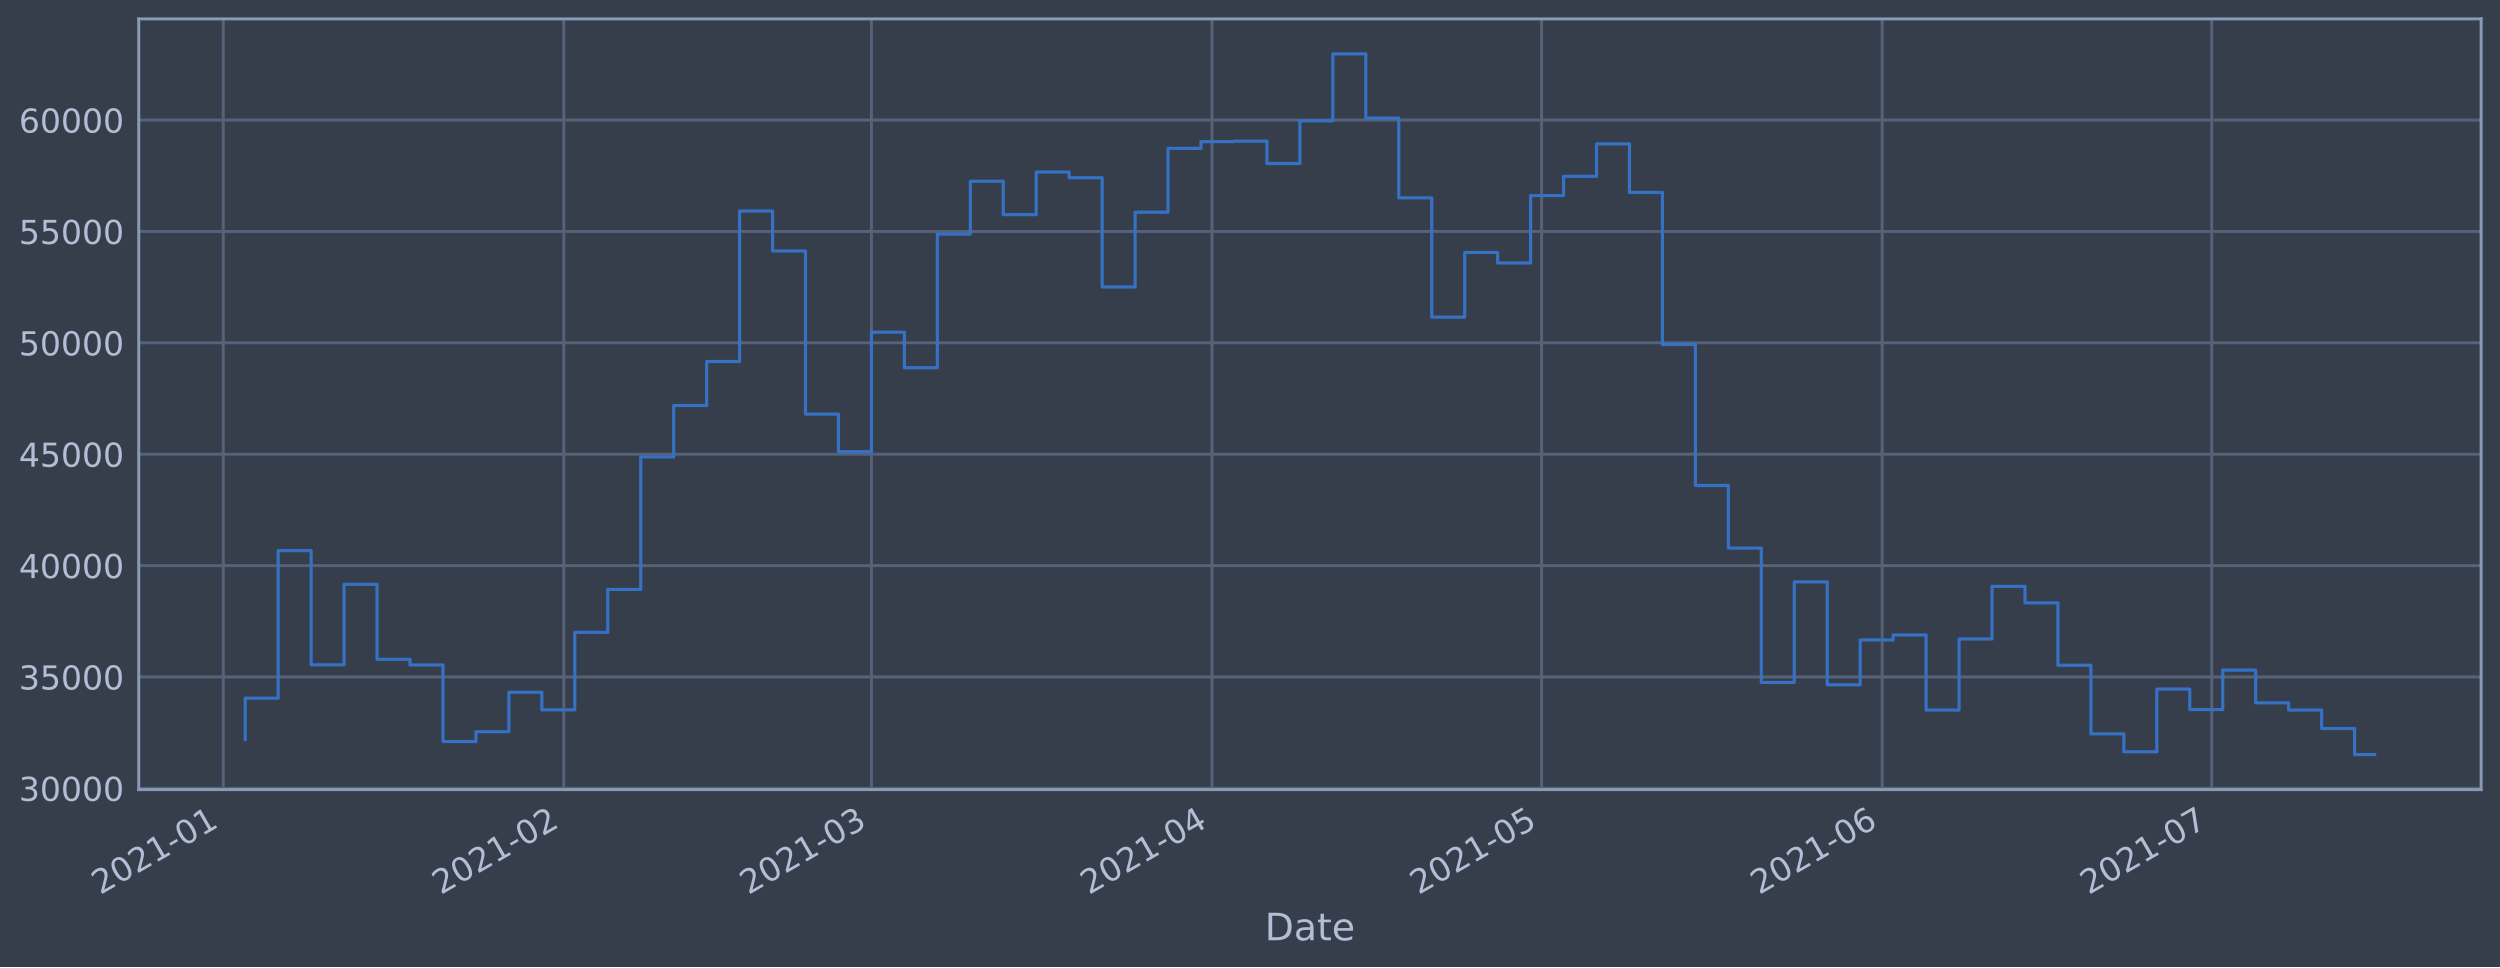
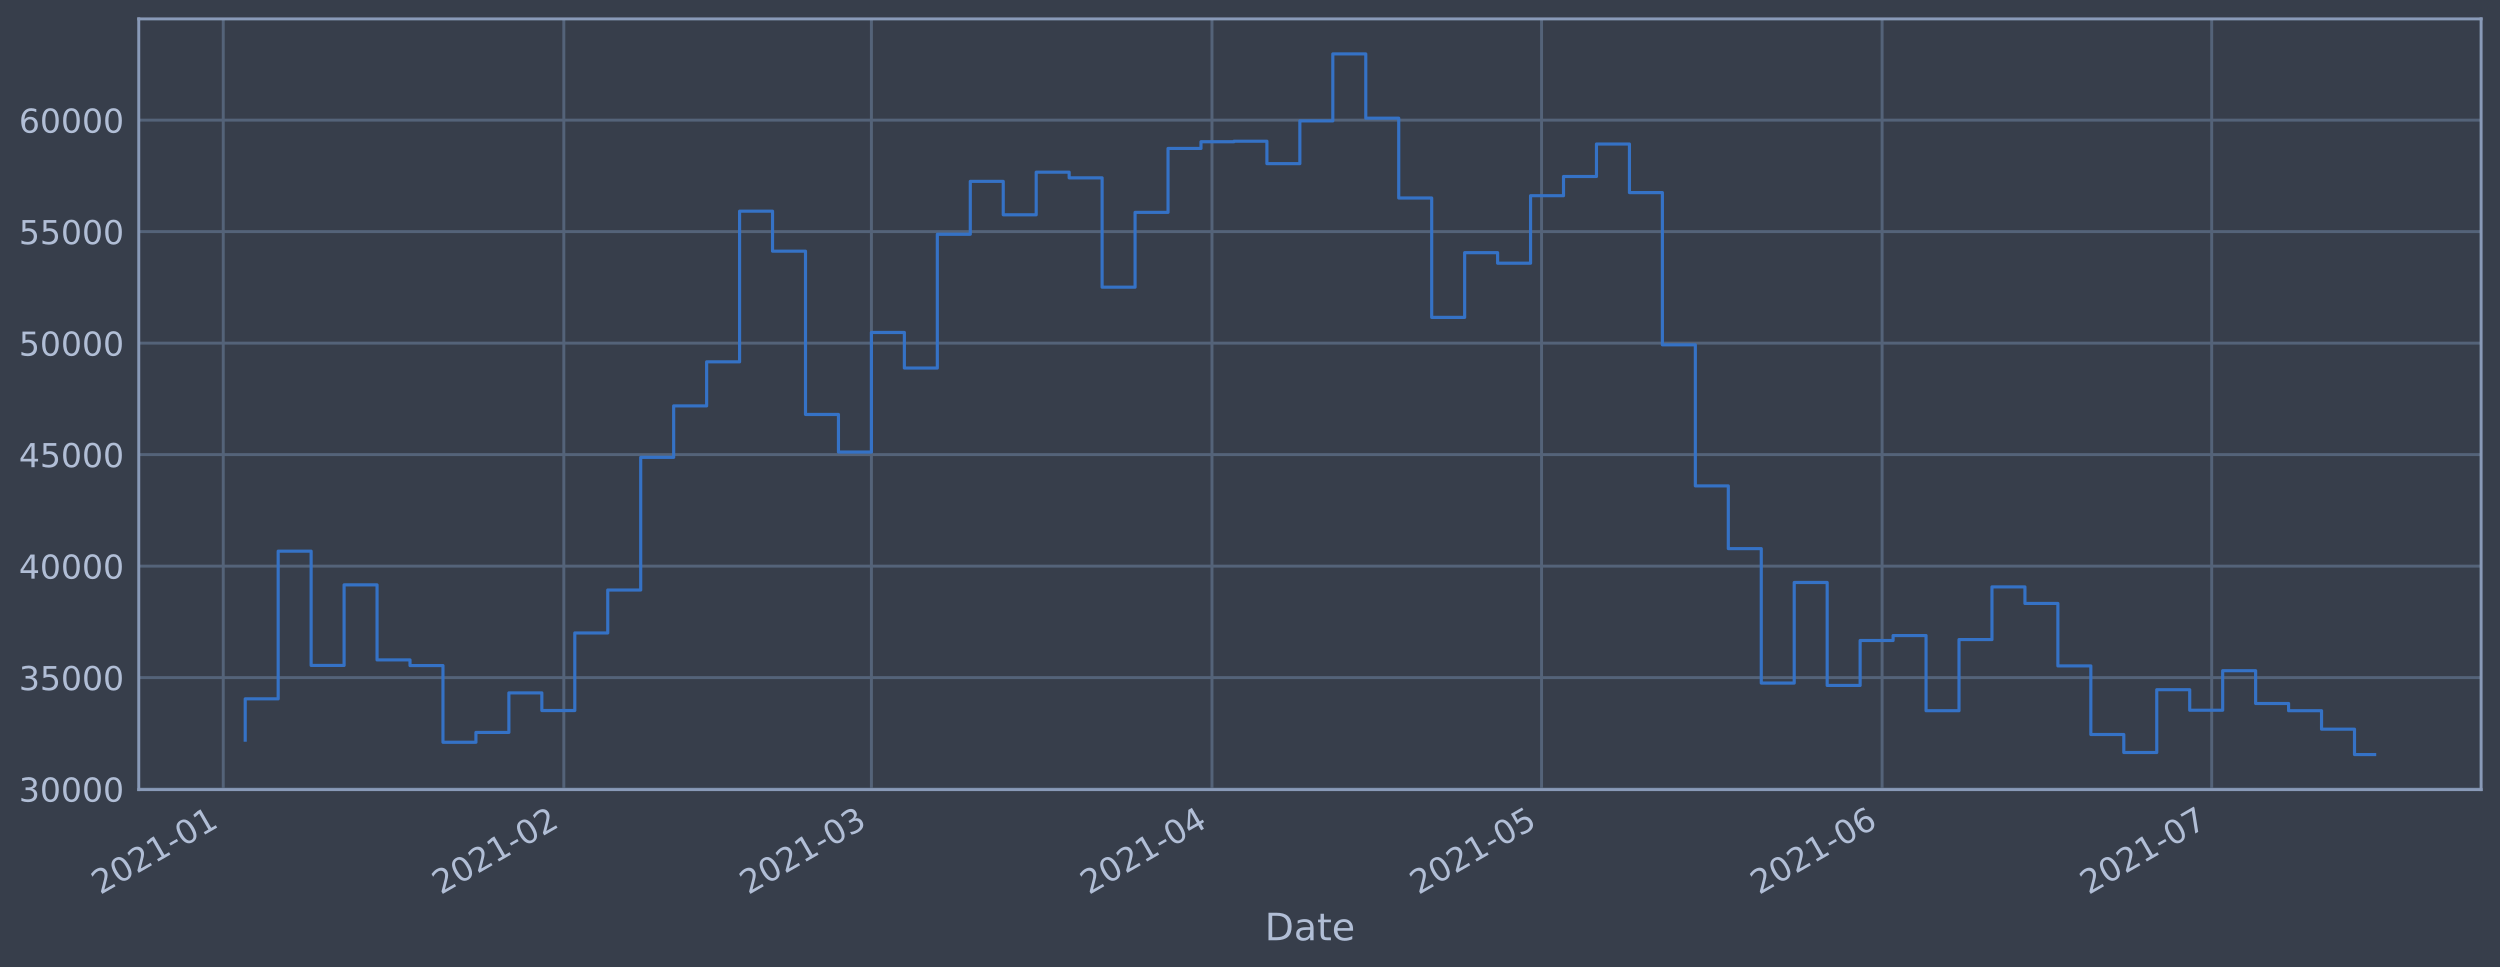
<svg xmlns="http://www.w3.org/2000/svg" xmlns:xlink="http://www.w3.org/1999/xlink" height="368.58pt" version="1.1" viewBox="0 0 952.884 368.58" width="952.884pt">
  <defs>
    <style type="text/css">*{stroke-linecap:butt;stroke-linejoin:round;}</style>
  </defs>
  <g id="figure_1">
    <g id="patch_1">
      <path d="M 0 368.58  L 952.884 368.58  L 952.884 0  L 0 0  z " style="fill:#373e4b;" />
    </g>
    <g id="axes_1">
      <g id="patch_2">
        <path d="M 52.884 300.96  L 945.684 300.96  L 945.684 7.2  L 52.884 7.2  z " style="fill:#373e4b;" />
      </g>
      <g id="matplotlib.axis_1">
        <g id="xtick_1">
          <g id="line2d_1">
-             <path clip-path="url(#pbe76f791b3)" d="M 85.091 300.96  L 85.091 7.2  " style="fill:none;stroke:#546379;stroke-linecap:square;stroke-width:1.12;" />
+             <path clip-path="url(#p0e71b7ee56)" d="M 85.091 300.96  L 85.091 7.2  " style="fill:none;stroke:#546379;stroke-linecap:square;stroke-width:1.12;" />
          </g>
          <g id="line2d_2" />
          <g id="text_1">
-             <g style="fill:#b1bed6;" transform="translate(38.18741 341.1745)rotate(-30)scale(0.126 -0.126)">
+             <g style="fill:#b1bed6;" transform="translate(38.18771 341.1745)rotate(-30)scale(0.126 -0.126)">
              <defs>
                <path d="M 1228 531  L 3431 531  L 3431 0  L 469 0  L 469 531  Q 828 903 1448 1529  Q 2069 2156 2228 2338  Q 2531 2678 2651 2914  Q 2772 3150 2772 3378  Q 2772 3750 2511 3984  Q 2250 4219 1831 4219  Q 1534 4219 1204 4116  Q 875 4013 500 3803  L 500 4441  Q 881 4594 1212 4672  Q 1544 4750 1819 4750  Q 2544 4750 2975 4387  Q 3406 4025 3406 3419  Q 3406 3131 3298 2873  Q 3191 2616 2906 2266  Q 2828 2175 2409 1742  Q 1991 1309 1228 531  z " id="DejaVuSans-32" transform="scale(0.015625)" />
                <path d="M 2034 4250  Q 1547 4250 1301 3770  Q 1056 3291 1056 2328  Q 1056 1369 1301 889  Q 1547 409 2034 409  Q 2525 409 2770 889  Q 3016 1369 3016 2328  Q 3016 3291 2770 3770  Q 2525 4250 2034 4250  z M 2034 4750  Q 2819 4750 3233 4129  Q 3647 3509 3647 2328  Q 3647 1150 3233 529  Q 2819 -91 2034 -91  Q 1250 -91 836 529  Q 422 1150 422 2328  Q 422 3509 836 4129  Q 1250 4750 2034 4750  z " id="DejaVuSans-30" transform="scale(0.015625)" />
                <path d="M 794 531  L 1825 531  L 1825 4091  L 703 3866  L 703 4441  L 1819 4666  L 2450 4666  L 2450 531  L 3481 531  L 3481 0  L 794 0  L 794 531  z " id="DejaVuSans-31" transform="scale(0.015625)" />
                <path d="M 313 2009  L 1997 2009  L 1997 1497  L 313 1497  L 313 2009  z " id="DejaVuSans-2d" transform="scale(0.015625)" />
              </defs>
              <use xlink:href="#DejaVuSans-32" />
              <use x="63.623" xlink:href="#DejaVuSans-30" />
              <use x="127.246" xlink:href="#DejaVuSans-32" />
              <use x="190.869" xlink:href="#DejaVuSans-31" />
              <use x="254.492" xlink:href="#DejaVuSans-2d" />
              <use x="290.576" xlink:href="#DejaVuSans-30" />
              <use x="354.199" xlink:href="#DejaVuSans-31" />
            </g>
          </g>
        </g>
        <g id="xtick_2">
          <g id="line2d_3">
-             <path clip-path="url(#pbe76f791b3)" d="M 214.901 300.96  L 214.901 7.2  " style="fill:none;stroke:#546379;stroke-linecap:square;stroke-width:1.12;" />
+             <path clip-path="url(#p0e71b7ee56)" d="M 214.897 300.96  L 214.897 7.2  " style="fill:none;stroke:#546379;stroke-linecap:square;stroke-width:1.12;" />
          </g>
          <g id="line2d_4" />
          <g id="text_2">
-             <g style="fill:#b1bed6;" transform="translate(167.9981 341.1745)rotate(-30)scale(0.126 -0.126)">
+             <g style="fill:#b1bed6;" transform="translate(167.9937 341.1745)rotate(-30)scale(0.126 -0.126)">
              <use xlink:href="#DejaVuSans-32" />
              <use x="63.623" xlink:href="#DejaVuSans-30" />
              <use x="127.246" xlink:href="#DejaVuSans-32" />
              <use x="190.869" xlink:href="#DejaVuSans-31" />
              <use x="254.492" xlink:href="#DejaVuSans-2d" />
              <use x="290.576" xlink:href="#DejaVuSans-30" />
              <use x="354.199" xlink:href="#DejaVuSans-32" />
            </g>
          </g>
        </g>
        <g id="xtick_3">
          <g id="line2d_5">
-             <path clip-path="url(#pbe76f791b3)" d="M 332.15 300.96  L 332.15 7.2  " style="fill:none;stroke:#546379;stroke-linecap:square;stroke-width:1.12;" />
+             <path clip-path="url(#p0e71b7ee56)" d="M 332.141 300.96  L 332.141 7.2  " style="fill:none;stroke:#546379;stroke-linecap:square;stroke-width:1.12;" />
          </g>
          <g id="line2d_6" />
          <g id="text_3">
-             <g style="fill:#b1bed6;" transform="translate(285.2464 341.1745)rotate(-30)scale(0.126 -0.126)">
+             <g style="fill:#b1bed6;" transform="translate(285.2378 341.1745)rotate(-30)scale(0.126 -0.126)">
              <defs>
                <path d="M 2597 2516  Q 3050 2419 3304 2112  Q 3559 1806 3559 1356  Q 3559 666 3084 287  Q 2609 -91 1734 -91  Q 1441 -91 1130 -33  Q 819 25 488 141  L 488 750  Q 750 597 1062 519  Q 1375 441 1716 441  Q 2309 441 2620 675  Q 2931 909 2931 1356  Q 2931 1769 2642 2001  Q 2353 2234 1838 2234  L 1294 2234  L 1294 2753  L 1863 2753  Q 2328 2753 2575 2939  Q 2822 3125 2822 3475  Q 2822 3834 2567 4026  Q 2313 4219 1838 4219  Q 1578 4219 1281 4162  Q 984 4106 628 3988  L 628 4550  Q 988 4650 1302 4700  Q 1616 4750 1894 4750  Q 2613 4750 3031 4423  Q 3450 4097 3450 3541  Q 3450 3153 3228 2886  Q 3006 2619 2597 2516  z " id="DejaVuSans-33" transform="scale(0.015625)" />
              </defs>
              <use xlink:href="#DejaVuSans-32" />
              <use x="63.623" xlink:href="#DejaVuSans-30" />
              <use x="127.246" xlink:href="#DejaVuSans-32" />
              <use x="190.869" xlink:href="#DejaVuSans-31" />
              <use x="254.492" xlink:href="#DejaVuSans-2d" />
              <use x="290.576" xlink:href="#DejaVuSans-30" />
              <use x="354.199" xlink:href="#DejaVuSans-33" />
            </g>
          </g>
        </g>
        <g id="xtick_4">
          <g id="line2d_7">
-             <path clip-path="url(#pbe76f791b3)" d="M 461.96 300.96  L 461.96 7.2  " style="fill:none;stroke:#546379;stroke-linecap:square;stroke-width:1.12;" />
+             <path clip-path="url(#p0e71b7ee56)" d="M 461.947 300.96  L 461.947 7.2  " style="fill:none;stroke:#546379;stroke-linecap:square;stroke-width:1.12;" />
          </g>
          <g id="line2d_8" />
          <g id="text_4">
-             <g style="fill:#b1bed6;" transform="translate(415.057 341.1745)rotate(-30)scale(0.126 -0.126)">
+             <g style="fill:#b1bed6;" transform="translate(415.0438 341.1745)rotate(-30)scale(0.126 -0.126)">
              <defs>
                <path d="M 2419 4116  L 825 1625  L 2419 1625  L 2419 4116  z M 2253 4666  L 3047 4666  L 3047 1625  L 3713 1625  L 3713 1100  L 3047 1100  L 3047 0  L 2419 0  L 2419 1100  L 313 1100  L 313 1709  L 2253 4666  z " id="DejaVuSans-34" transform="scale(0.015625)" />
              </defs>
              <use xlink:href="#DejaVuSans-32" />
              <use x="63.623" xlink:href="#DejaVuSans-30" />
              <use x="127.246" xlink:href="#DejaVuSans-32" />
              <use x="190.869" xlink:href="#DejaVuSans-31" />
              <use x="254.492" xlink:href="#DejaVuSans-2d" />
              <use x="290.576" xlink:href="#DejaVuSans-30" />
              <use x="354.199" xlink:href="#DejaVuSans-34" />
            </g>
          </g>
        </g>
        <g id="xtick_5">
          <g id="line2d_9">
-             <path clip-path="url(#pbe76f791b3)" d="M 587.583 300.96  L 587.583 7.2  " style="fill:none;stroke:#546379;stroke-linecap:square;stroke-width:1.12;" />
+             <path clip-path="url(#p0e71b7ee56)" d="M 587.566 300.96  L 587.566 7.2  " style="fill:none;stroke:#546379;stroke-linecap:square;stroke-width:1.12;" />
          </g>
          <g id="line2d_10" />
          <g id="text_5">
-             <g style="fill:#b1bed6;" transform="translate(540.6802 341.1745)rotate(-30)scale(0.126 -0.126)">
+             <g style="fill:#b1bed6;" transform="translate(540.6625 341.1745)rotate(-30)scale(0.126 -0.126)">
              <defs>
                <path d="M 691 4666  L 3169 4666  L 3169 4134  L 1269 4134  L 1269 2991  Q 1406 3038 1543 3061  Q 1681 3084 1819 3084  Q 2600 3084 3056 2656  Q 3513 2228 3513 1497  Q 3513 744 3044 326  Q 2575 -91 1722 -91  Q 1428 -91 1123 -41  Q 819 9 494 109  L 494 744  Q 775 591 1075 516  Q 1375 441 1709 441  Q 2250 441 2565 725  Q 2881 1009 2881 1497  Q 2881 1984 2565 2268  Q 2250 2553 1709 2553  Q 1456 2553 1204 2497  Q 953 2441 691 2322  L 691 4666  z " id="DejaVuSans-35" transform="scale(0.015625)" />
              </defs>
              <use xlink:href="#DejaVuSans-32" />
              <use x="63.623" xlink:href="#DejaVuSans-30" />
              <use x="127.246" xlink:href="#DejaVuSans-32" />
              <use x="190.869" xlink:href="#DejaVuSans-31" />
              <use x="254.492" xlink:href="#DejaVuSans-2d" />
              <use x="290.576" xlink:href="#DejaVuSans-30" />
              <use x="354.199" xlink:href="#DejaVuSans-35" />
            </g>
          </g>
        </g>
        <g id="xtick_6">
          <g id="line2d_11">
-             <path clip-path="url(#pbe76f791b3)" d="M 717.394 300.96  L 717.394 7.2  " style="fill:none;stroke:#546379;stroke-linecap:square;stroke-width:1.12;" />
+             <path clip-path="url(#p0e71b7ee56)" d="M 717.372 300.96  L 717.372 7.2  " style="fill:none;stroke:#546379;stroke-linecap:square;stroke-width:1.12;" />
          </g>
          <g id="line2d_12" />
          <g id="text_6">
-             <g style="fill:#b1bed6;" transform="translate(670.4908 341.1745)rotate(-30)scale(0.126 -0.126)">
+             <g style="fill:#b1bed6;" transform="translate(670.4685 341.1745)rotate(-30)scale(0.126 -0.126)">
              <defs>
                <path d="M 2113 2584  Q 1688 2584 1439 2293  Q 1191 2003 1191 1497  Q 1191 994 1439 701  Q 1688 409 2113 409  Q 2538 409 2786 701  Q 3034 994 3034 1497  Q 3034 2003 2786 2293  Q 2538 2584 2113 2584  z M 3366 4563  L 3366 3988  Q 3128 4100 2886 4159  Q 2644 4219 2406 4219  Q 1781 4219 1451 3797  Q 1122 3375 1075 2522  Q 1259 2794 1537 2939  Q 1816 3084 2150 3084  Q 2853 3084 3261 2657  Q 3669 2231 3669 1497  Q 3669 778 3244 343  Q 2819 -91 2113 -91  Q 1303 -91 875 529  Q 447 1150 447 2328  Q 447 3434 972 4092  Q 1497 4750 2381 4750  Q 2619 4750 2861 4703  Q 3103 4656 3366 4563  z " id="DejaVuSans-36" transform="scale(0.015625)" />
              </defs>
              <use xlink:href="#DejaVuSans-32" />
              <use x="63.623" xlink:href="#DejaVuSans-30" />
              <use x="127.246" xlink:href="#DejaVuSans-32" />
              <use x="190.869" xlink:href="#DejaVuSans-31" />
              <use x="254.492" xlink:href="#DejaVuSans-2d" />
              <use x="290.576" xlink:href="#DejaVuSans-30" />
              <use x="354.199" xlink:href="#DejaVuSans-36" />
            </g>
          </g>
        </g>
        <g id="xtick_7">
          <g id="line2d_13">
-             <path clip-path="url(#pbe76f791b3)" d="M 843.017 300.96  L 843.017 7.2  " style="fill:none;stroke:#546379;stroke-linecap:square;stroke-width:1.12;" />
+             <path clip-path="url(#p0e71b7ee56)" d="M 842.99 300.96  L 842.99 7.2  " style="fill:none;stroke:#546379;stroke-linecap:square;stroke-width:1.12;" />
          </g>
          <g id="line2d_14" />
          <g id="text_7">
-             <g style="fill:#b1bed6;" transform="translate(796.114 341.1745)rotate(-30)scale(0.126 -0.126)">
+             <g style="fill:#b1bed6;" transform="translate(796.0872 341.1745)rotate(-30)scale(0.126 -0.126)">
              <defs>
                <path d="M 525 4666  L 3525 4666  L 3525 4397  L 1831 0  L 1172 0  L 2766 4134  L 525 4134  L 525 4666  z " id="DejaVuSans-37" transform="scale(0.015625)" />
              </defs>
              <use xlink:href="#DejaVuSans-32" />
              <use x="63.623" xlink:href="#DejaVuSans-30" />
              <use x="127.246" xlink:href="#DejaVuSans-32" />
              <use x="190.869" xlink:href="#DejaVuSans-31" />
              <use x="254.492" xlink:href="#DejaVuSans-2d" />
              <use x="290.576" xlink:href="#DejaVuSans-30" />
              <use x="354.199" xlink:href="#DejaVuSans-37" />
            </g>
          </g>
        </g>
        <g id="text_8">
          <g style="fill:#b1bed6;" transform="translate(482.0746 358.3856)scale(0.144 -0.144)">
            <defs>
              <path d="M 1259 4147  L 1259 519  L 2022 519  Q 2988 519 3436 956  Q 3884 1394 3884 2338  Q 3884 3275 3436 3711  Q 2988 4147 2022 4147  L 1259 4147  z M 628 4666  L 1925 4666  Q 3281 4666 3915 4102  Q 4550 3538 4550 2338  Q 4550 1131 3912 565  Q 3275 0 1925 0  L 628 0  L 628 4666  z " id="DejaVuSans-44" transform="scale(0.015625)" />
              <path d="M 2194 1759  Q 1497 1759 1228 1600  Q 959 1441 959 1056  Q 959 750 1161 570  Q 1363 391 1709 391  Q 2188 391 2477 730  Q 2766 1069 2766 1631  L 2766 1759  L 2194 1759  z M 3341 1997  L 3341 0  L 2766 0  L 2766 531  Q 2569 213 2275 61  Q 1981 -91 1556 -91  Q 1019 -91 701 211  Q 384 513 384 1019  Q 384 1609 779 1909  Q 1175 2209 1959 2209  L 2766 2209  L 2766 2266  Q 2766 2663 2505 2880  Q 2244 3097 1772 3097  Q 1472 3097 1187 3025  Q 903 2953 641 2809  L 641 3341  Q 956 3463 1253 3523  Q 1550 3584 1831 3584  Q 2591 3584 2966 3190  Q 3341 2797 3341 1997  z " id="DejaVuSans-61" transform="scale(0.015625)" />
              <path d="M 1172 4494  L 1172 3500  L 2356 3500  L 2356 3053  L 1172 3053  L 1172 1153  Q 1172 725 1289 603  Q 1406 481 1766 481  L 2356 481  L 2356 0  L 1766 0  Q 1100 0 847 248  Q 594 497 594 1153  L 594 3053  L 172 3053  L 172 3500  L 594 3500  L 594 4494  L 1172 4494  z " id="DejaVuSans-74" transform="scale(0.015625)" />
              <path d="M 3597 1894  L 3597 1613  L 953 1613  Q 991 1019 1311 708  Q 1631 397 2203 397  Q 2534 397 2845 478  Q 3156 559 3463 722  L 3463 178  Q 3153 47 2828 -22  Q 2503 -91 2169 -91  Q 1331 -91 842 396  Q 353 884 353 1716  Q 353 2575 817 3079  Q 1281 3584 2069 3584  Q 2775 3584 3186 3129  Q 3597 2675 3597 1894  z M 3022 2063  Q 3016 2534 2758 2815  Q 2500 3097 2075 3097  Q 1594 3097 1305 2825  Q 1016 2553 972 2059  L 3022 2063  z " id="DejaVuSans-65" transform="scale(0.015625)" />
            </defs>
            <use xlink:href="#DejaVuSans-44" />
            <use x="77.002" xlink:href="#DejaVuSans-61" />
            <use x="138.281" xlink:href="#DejaVuSans-74" />
            <use x="177.49" xlink:href="#DejaVuSans-65" />
          </g>
        </g>
      </g>
      <g id="matplotlib.axis_2">
        <g id="ytick_1">
          <g id="line2d_15">
-             <path clip-path="url(#pbe76f791b3)" d="M 52.884 300.475  L 945.684 300.475  " style="fill:none;stroke:#546379;stroke-linecap:square;stroke-width:1.12;" />
+             <path clip-path="url(#p0e71b7ee56)" d="M 52.884 300.765  L 945.684 300.765  " style="fill:none;stroke:#546379;stroke-linecap:square;stroke-width:1.12;" />
          </g>
          <g id="line2d_16" />
          <g id="text_9">
-             <g style="fill:#b1bed6;" transform="translate(7.2 305.2616)scale(0.126 -0.126)">
+             <g style="fill:#b1bed6;" transform="translate(7.2 305.5519)scale(0.126 -0.126)">
              <use xlink:href="#DejaVuSans-33" />
              <use x="63.623" xlink:href="#DejaVuSans-30" />
              <use x="127.246" xlink:href="#DejaVuSans-30" />
              <use x="190.869" xlink:href="#DejaVuSans-30" />
              <use x="254.492" xlink:href="#DejaVuSans-30" />
            </g>
          </g>
        </g>
        <g id="ytick_2">
          <g id="line2d_17">
-             <path clip-path="url(#pbe76f791b3)" d="M 52.884 258.022  L 945.684 258.022  " style="fill:none;stroke:#546379;stroke-linecap:square;stroke-width:1.12;" />
+             <path clip-path="url(#p0e71b7ee56)" d="M 52.884 258.269  L 945.684 258.269  " style="fill:none;stroke:#546379;stroke-linecap:square;stroke-width:1.12;" />
          </g>
          <g id="line2d_18" />
          <g id="text_10">
-             <g style="fill:#b1bed6;" transform="translate(7.2 262.8095)scale(0.126 -0.126)">
+             <g style="fill:#b1bed6;" transform="translate(7.2 263.0557)scale(0.126 -0.126)">
              <use xlink:href="#DejaVuSans-33" />
              <use x="63.623" xlink:href="#DejaVuSans-35" />
              <use x="127.246" xlink:href="#DejaVuSans-30" />
              <use x="190.869" xlink:href="#DejaVuSans-30" />
              <use x="254.492" xlink:href="#DejaVuSans-30" />
            </g>
          </g>
        </g>
        <g id="ytick_3">
          <g id="line2d_19">
-             <path clip-path="url(#pbe76f791b3)" d="M 52.884 215.57  L 945.684 215.57  " style="fill:none;stroke:#546379;stroke-linecap:square;stroke-width:1.12;" />
+             <path clip-path="url(#p0e71b7ee56)" d="M 52.884 215.773  L 945.684 215.773  " style="fill:none;stroke:#546379;stroke-linecap:square;stroke-width:1.12;" />
          </g>
          <g id="line2d_20" />
          <g id="text_11">
-             <g style="fill:#b1bed6;" transform="translate(7.2 220.3574)scale(0.126 -0.126)">
+             <g style="fill:#b1bed6;" transform="translate(7.2 220.5596)scale(0.126 -0.126)">
              <use xlink:href="#DejaVuSans-34" />
              <use x="63.623" xlink:href="#DejaVuSans-30" />
              <use x="127.246" xlink:href="#DejaVuSans-30" />
              <use x="190.869" xlink:href="#DejaVuSans-30" />
              <use x="254.492" xlink:href="#DejaVuSans-30" />
            </g>
          </g>
        </g>
        <g id="ytick_4">
          <g id="line2d_21">
-             <path clip-path="url(#pbe76f791b3)" d="M 52.884 173.118  L 945.684 173.118  " style="fill:none;stroke:#546379;stroke-linecap:square;stroke-width:1.12;" />
+             <path clip-path="url(#p0e71b7ee56)" d="M 52.884 173.276  L 945.684 173.276  " style="fill:none;stroke:#546379;stroke-linecap:square;stroke-width:1.12;" />
          </g>
          <g id="line2d_22" />
          <g id="text_12">
-             <g style="fill:#b1bed6;" transform="translate(7.2 177.9052)scale(0.126 -0.126)">
+             <g style="fill:#b1bed6;" transform="translate(7.2 178.0634)scale(0.126 -0.126)">
              <use xlink:href="#DejaVuSans-34" />
              <use x="63.623" xlink:href="#DejaVuSans-35" />
              <use x="127.246" xlink:href="#DejaVuSans-30" />
              <use x="190.869" xlink:href="#DejaVuSans-30" />
              <use x="254.492" xlink:href="#DejaVuSans-30" />
            </g>
          </g>
        </g>
        <g id="ytick_5">
          <g id="line2d_23">
-             <path clip-path="url(#pbe76f791b3)" d="M 52.884 130.666  L 945.684 130.666  " style="fill:none;stroke:#546379;stroke-linecap:square;stroke-width:1.12;" />
+             <path clip-path="url(#p0e71b7ee56)" d="M 52.884 130.78  L 945.684 130.78  " style="fill:none;stroke:#546379;stroke-linecap:square;stroke-width:1.12;" />
          </g>
          <g id="line2d_24" />
          <g id="text_13">
-             <g style="fill:#b1bed6;" transform="translate(7.2 135.4531)scale(0.126 -0.126)">
+             <g style="fill:#b1bed6;" transform="translate(7.2 135.5673)scale(0.126 -0.126)">
              <use xlink:href="#DejaVuSans-35" />
              <use x="63.623" xlink:href="#DejaVuSans-30" />
              <use x="127.246" xlink:href="#DejaVuSans-30" />
              <use x="190.869" xlink:href="#DejaVuSans-30" />
              <use x="254.492" xlink:href="#DejaVuSans-30" />
            </g>
          </g>
        </g>
        <g id="ytick_6">
          <g id="line2d_25">
-             <path clip-path="url(#pbe76f791b3)" d="M 52.884 88.214  L 945.684 88.214  " style="fill:none;stroke:#546379;stroke-linecap:square;stroke-width:1.12;" />
+             <path clip-path="url(#p0e71b7ee56)" d="M 52.884 88.284  L 945.684 88.284  " style="fill:none;stroke:#546379;stroke-linecap:square;stroke-width:1.12;" />
          </g>
          <g id="line2d_26" />
          <g id="text_14">
-             <g style="fill:#b1bed6;" transform="translate(7.2 93.00097)scale(0.126 -0.126)">
+             <g style="fill:#b1bed6;" transform="translate(7.2 93.07112)scale(0.126 -0.126)">
              <use xlink:href="#DejaVuSans-35" />
              <use x="63.623" xlink:href="#DejaVuSans-35" />
              <use x="127.246" xlink:href="#DejaVuSans-30" />
              <use x="190.869" xlink:href="#DejaVuSans-30" />
              <use x="254.492" xlink:href="#DejaVuSans-30" />
            </g>
          </g>
        </g>
        <g id="ytick_7">
          <g id="line2d_27">
-             <path clip-path="url(#pbe76f791b3)" d="M 52.884 45.762  L 945.684 45.762  " style="fill:none;stroke:#546379;stroke-linecap:square;stroke-width:1.12;" />
+             <path clip-path="url(#p0e71b7ee56)" d="M 52.884 45.788  L 945.684 45.788  " style="fill:none;stroke:#546379;stroke-linecap:square;stroke-width:1.12;" />
          </g>
          <g id="line2d_28" />
          <g id="text_15">
-             <g style="fill:#b1bed6;" transform="translate(7.2 50.54884)scale(0.126 -0.126)">
+             <g style="fill:#b1bed6;" transform="translate(7.2 50.57498)scale(0.126 -0.126)">
              <use xlink:href="#DejaVuSans-36" />
              <use x="63.623" xlink:href="#DejaVuSans-30" />
              <use x="127.246" xlink:href="#DejaVuSans-30" />
              <use x="190.869" xlink:href="#DejaVuSans-30" />
              <use x="254.492" xlink:href="#DejaVuSans-30" />
            </g>
          </g>
        </g>
      </g>
      <g id="line2d_29">
-         <path clip-path="url(#pbe76f791b3)" d="M 93.466 281.834  L 93.466 266.117  L 106.028 266.117  L 106.028 209.88  L 118.59 209.88  L 118.59 253.396  L 131.153 253.396  L 131.153 222.715  L 143.715 222.715  L 143.715 251.289  L 156.277 251.289  L 156.277 253.446  L 168.839 253.446  L 168.839 282.647  L 181.402 282.647  L 181.402 278.894  L 193.964 278.894  L 193.964 263.845  L 206.526 263.845  L 206.526 270.564  L 219.089 270.564  L 219.089 241.024  L 231.651 241.024  L 231.651 224.671  L 244.213 224.671  L 244.213 174.153  L 256.776 174.153  L 256.776 154.565  L 269.338 154.565  L 269.338 137.797  L 281.9 137.797  L 281.9 80.432  L 294.463 80.432  L 294.463 95.657  L 307.025 95.657  L 307.025 157.832  L 319.587 157.832  L 319.587 172.151  L 332.15 172.151  L 332.15 126.61  L 344.712 126.61  L 344.712 140.162  L 357.274 140.162  L 357.274 89.22  L 369.837 89.22  L 369.837 69.083  L 382.399 69.083  L 382.399 81.806  L 394.961 81.806  L 394.961 65.579  L 407.524 65.579  L 407.524 67.742  L 420.086 67.742  L 420.086 109.37  L 432.648 109.37  L 432.648 80.879  L 445.211 80.879  L 445.211 56.544  L 457.773 56.544  L 457.773 53.986  L 470.335 53.986  L 470.335 53.793  L 482.897 53.793  L 482.897 62.33  L 495.46 62.33  L 495.46 46.06  L 508.022 46.06  L 508.022 20.553  L 520.584 20.553  L 520.584 45.022  L 533.147 45.022  L 533.147 75.411  L 545.709 75.411  L 545.709 120.876  L 558.271 120.876  L 558.271 96.223  L 570.834 96.223  L 570.834 100.235  L 583.396 100.235  L 583.396 74.54  L 595.958 74.54  L 595.958 67.215  L 608.521 67.215  L 608.521 54.857  L 621.083 54.857  L 621.083 73.356  L 633.645 73.356  L 633.645 131.324  L 646.208 131.324  L 646.208 185.037  L 658.77 185.037  L 658.77 208.911  L 671.332 208.911  L 671.332 260.107  L 683.895 260.107  L 683.895 221.802  L 696.457 221.802  L 696.457 261.014  L 709.019 261.014  L 709.019 243.906  L 721.582 243.906  L 721.582 242.014  L 734.144 242.014  L 734.144 270.632  L 746.706 270.632  L 746.706 243.55  L 759.269 243.55  L 759.269 223.493  L 771.831 223.493  L 771.831 229.793  L 784.393 229.793  L 784.393 253.572  L 796.955 253.572  L 796.955 279.694  L 809.518 279.694  L 809.518 286.545  L 822.08 286.545  L 822.08 262.636  L 834.642 262.636  L 834.642 270.445  L 847.205 270.445  L 847.205 255.396  L 859.767 255.396  L 859.767 267.88  L 872.329 267.88  L 872.329 270.626  L 884.892 270.626  L 884.892 277.665  L 897.454 277.665  L 897.454 287.607  L 905.102 287.607  L 905.102 287.607  " style="fill:none;stroke:#3572c6;stroke-linecap:square;stroke-width:1.2;" />
+         <path clip-path="url(#p0e71b7ee56)" d="M 93.466 282.105  L 93.466 266.371  L 106.027 266.371  L 106.027 210.076  L 118.589 210.076  L 118.589 253.637  L 131.151 253.637  L 131.151 222.925  L 143.713 222.925  L 143.713 251.529  L 156.275 251.529  L 156.275 253.688  L 168.837 253.688  L 168.837 282.919  L 181.399 282.919  L 181.399 279.162  L 193.961 279.162  L 193.961 264.097  L 206.522 264.097  L 206.522 270.823  L 219.084 270.823  L 219.084 241.252  L 231.646 241.252  L 231.646 224.883  L 244.208 224.883  L 244.208 174.312  L 256.77 174.312  L 256.77 154.704  L 269.332 154.704  L 269.332 137.919  L 281.894 137.919  L 281.894 80.495  L 294.455 80.495  L 294.455 95.735  L 307.017 95.735  L 307.017 157.974  L 319.579 157.974  L 319.579 172.308  L 332.141 172.308  L 332.141 126.72  L 344.703 126.72  L 344.703 140.286  L 357.265 140.286  L 357.265 89.291  L 369.827 89.291  L 369.827 69.133  L 382.389 69.133  L 382.389 81.87  L 394.95 81.87  L 394.95 65.626  L 407.512 65.626  L 407.512 67.791  L 420.074 67.791  L 420.074 109.462  L 432.636 109.462  L 432.636 80.941  L 445.198 80.941  L 445.198 56.581  L 457.76 56.581  L 457.76 54.021  L 470.322 54.021  L 470.322 53.827  L 482.884 53.827  L 482.884 62.373  L 495.445 62.373  L 495.445 46.087  L 508.007 46.087  L 508.007 20.553  L 520.569 20.553  L 520.569 45.048  L 533.131 45.048  L 533.131 75.468  L 545.693 75.468  L 545.693 120.98  L 558.255 120.98  L 558.255 96.302  L 570.817 96.302  L 570.817 100.318  L 583.378 100.318  L 583.378 74.596  L 595.94 74.596  L 595.94 67.264  L 608.502 67.264  L 608.502 54.892  L 621.064 54.892  L 621.064 73.41  L 633.626 73.41  L 633.626 131.439  L 646.188 131.439  L 646.188 185.207  L 658.75 185.207  L 658.75 209.106  L 671.312 209.106  L 671.312 260.355  L 683.873 260.355  L 683.873 222.011  L 696.435 222.011  L 696.435 261.263  L 708.997 261.263  L 708.997 244.138  L 721.559 244.138  L 721.559 242.243  L 734.121 242.243  L 734.121 270.891  L 746.683 270.891  L 746.683 243.781  L 759.245 243.781  L 759.245 223.704  L 771.807 223.704  L 771.807 230.01  L 784.368 230.01  L 784.368 253.814  L 796.93 253.814  L 796.93 279.962  L 809.492 279.962  L 809.492 286.821  L 822.054 286.821  L 822.054 262.887  L 834.616 262.887  L 834.616 270.704  L 847.178 270.704  L 847.178 255.64  L 859.74 255.64  L 859.74 268.136  L 872.301 268.136  L 872.301 270.885  L 884.863 270.885  L 884.863 277.931  L 897.425 277.931  L 897.425 287.607  L 905.102 287.607  L 905.102 287.607  " style="fill:none;stroke:#3572c6;stroke-linecap:square;stroke-width:1.2;" />
      </g>
      <g id="patch_3">
        <path d="M 52.884 300.96  L 52.884 7.2  " style="fill:none;stroke:#899ab8;stroke-linecap:square;stroke-linejoin:miter;stroke-width:1.12;" />
      </g>
      <g id="patch_4">
        <path d="M 945.684 300.96  L 945.684 7.2  " style="fill:none;stroke:#899ab8;stroke-linecap:square;stroke-linejoin:miter;stroke-width:1.12;" />
      </g>
      <g id="patch_5">
        <path d="M 52.884 300.96  L 945.684 300.96  " style="fill:none;stroke:#899ab8;stroke-linecap:square;stroke-linejoin:miter;stroke-width:1.12;" />
      </g>
      <g id="patch_6">
        <path d="M 52.884 7.2  L 945.684 7.2  " style="fill:none;stroke:#899ab8;stroke-linecap:square;stroke-linejoin:miter;stroke-width:1.12;" />
      </g>
    </g>
  </g>
  <defs>
-     <clipPath id="pbe76f791b3">
+     <clipPath id="p0e71b7ee56">
      <rect height="293.76" width="892.8" x="52.884" y="7.2" />
    </clipPath>
  </defs>
</svg>
